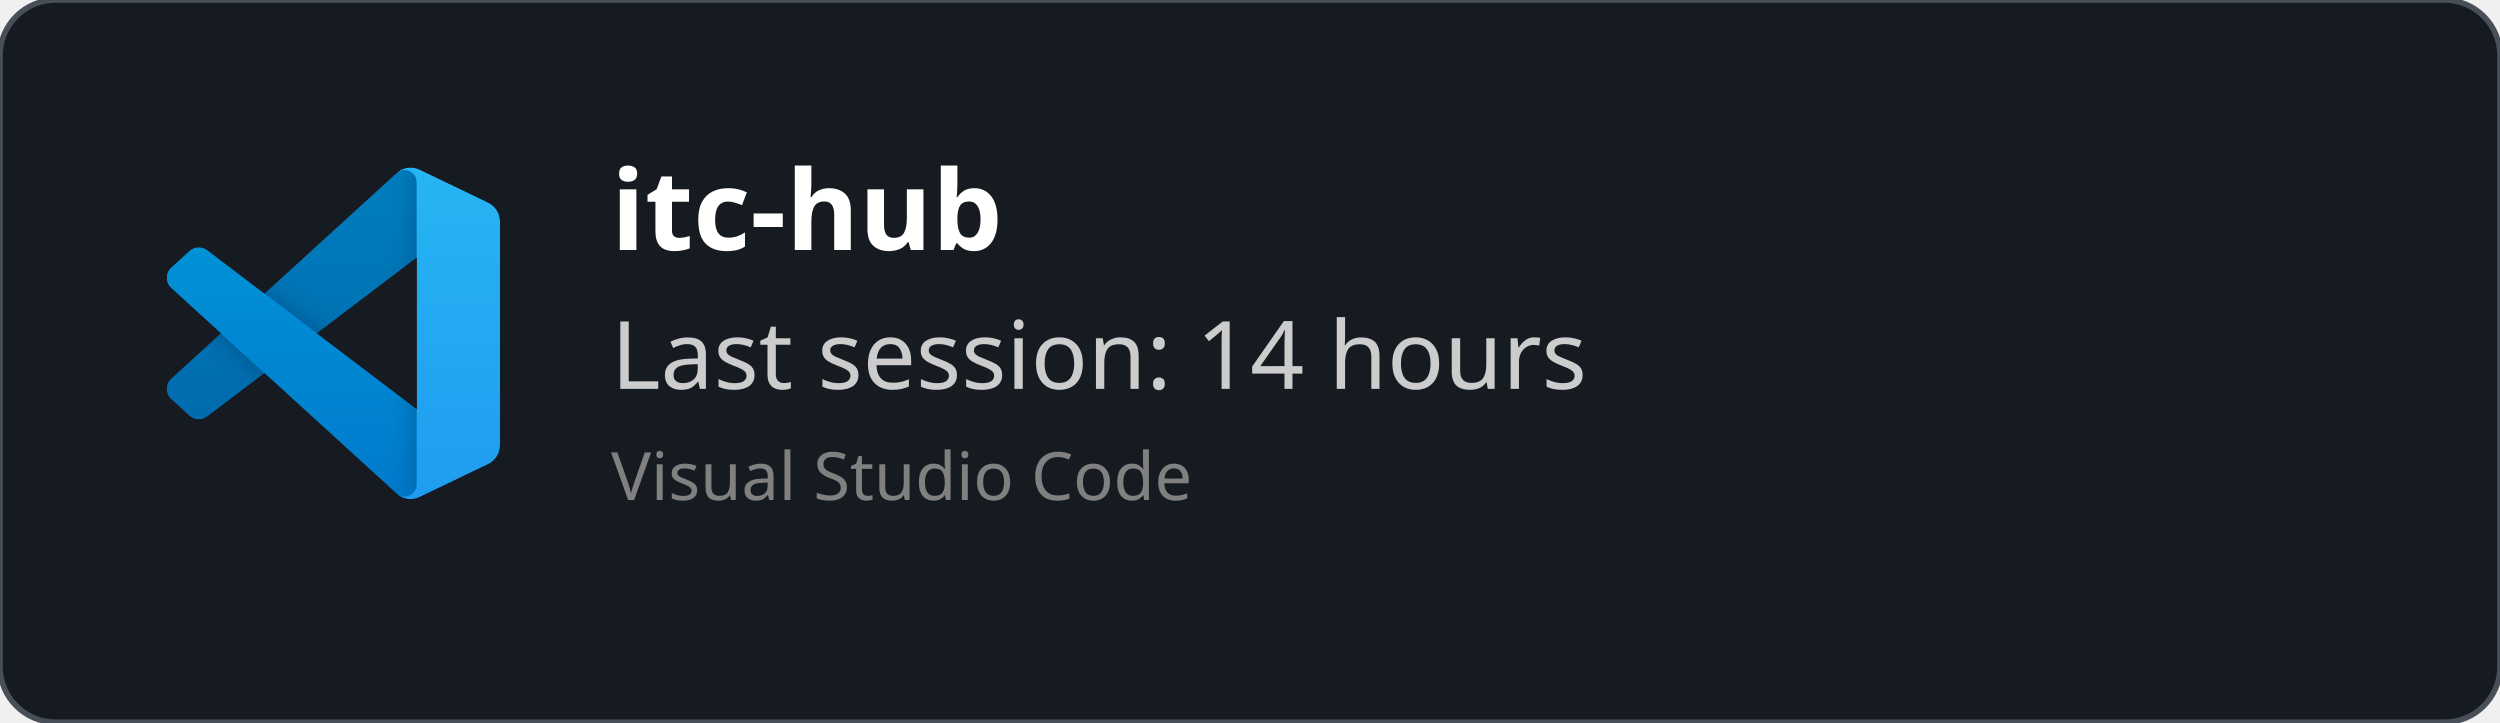
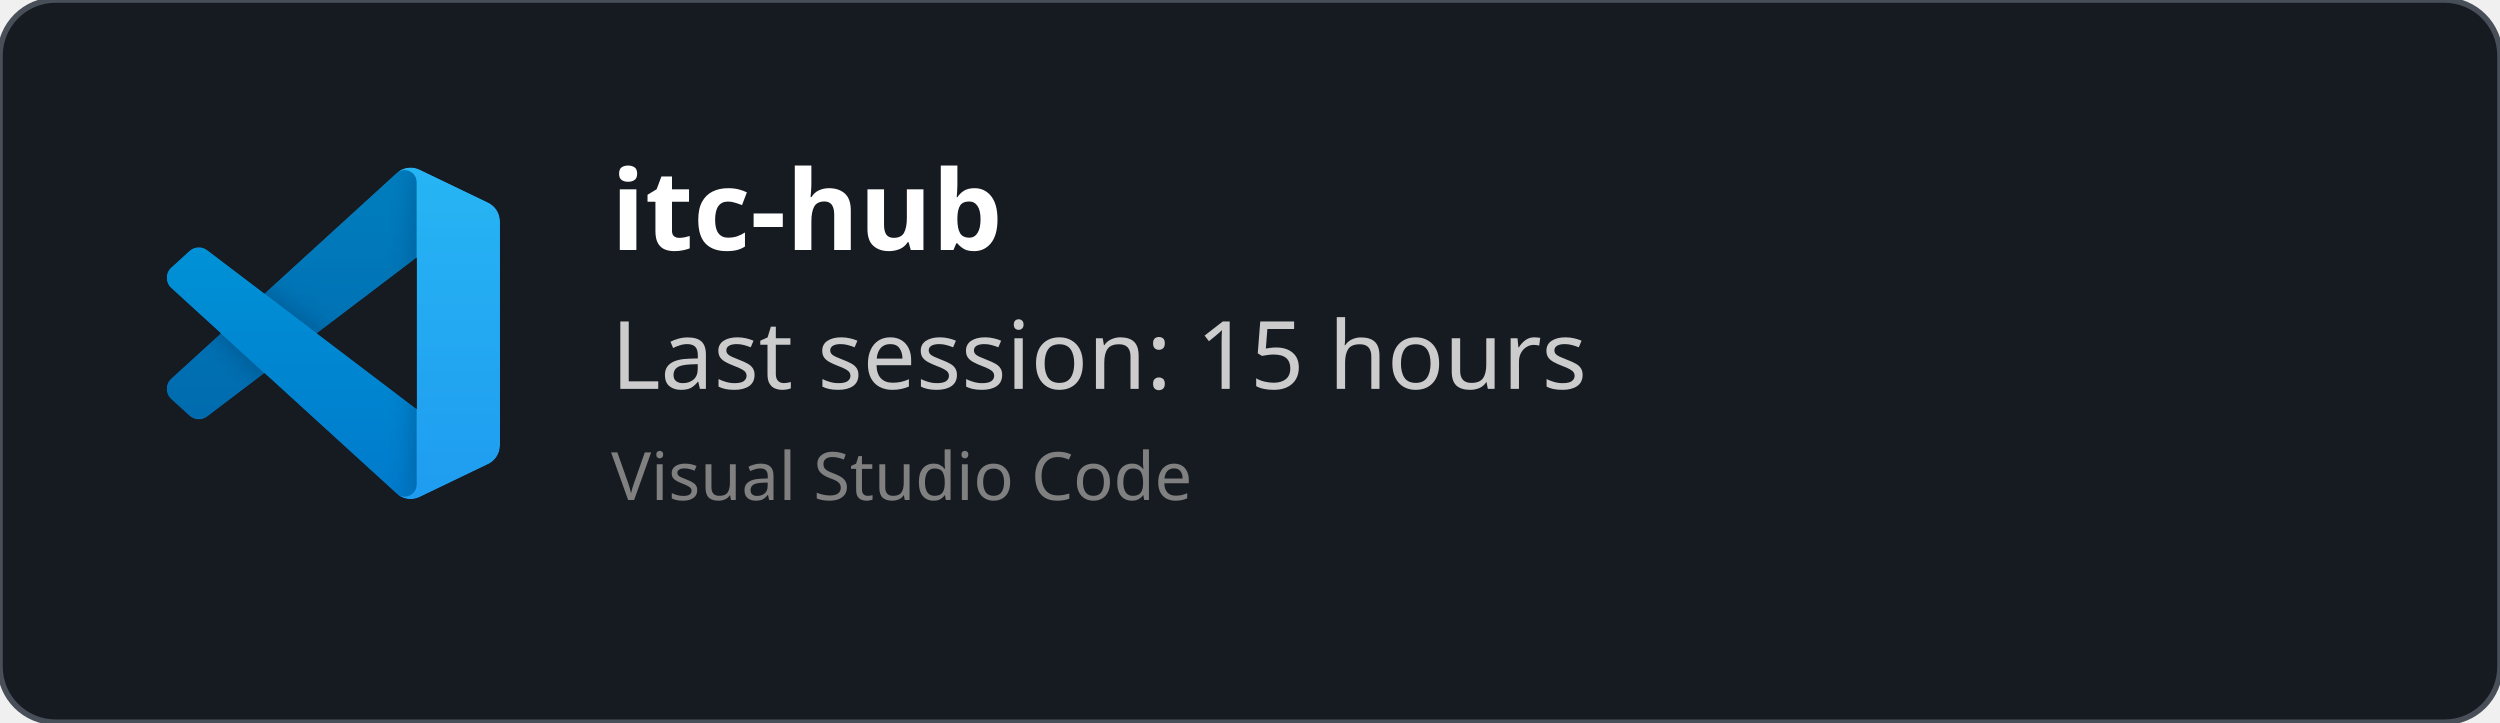
<svg xmlns="http://www.w3.org/2000/svg" width="450" height="130" viewBox="0 0 450 130" fill="none" role="img">
  <style>
    *{
        font-family: 'Segoe UI', Ubuntu, monospace
    }
    </style>
  <defs>
    <clipPath id="horizontalClip" x="20" y="20" width="500" height="200">
      <rect x="90" y="20" width="300" height="50" />
    </clipPath>
  </defs>
  <rect width="450" height="130" fill="rgba(22,27,34)" stroke="#484f58" stroke-width="1" fill-opacity="1" stroke-opacity="1" x="0" y="0" rx="10px" ry="10px">
    </rect>
  <svg width="60" height="60" x="30" y="30" viewBox="0 0 100 100" fill="none" id="vscode">
    <mask id="mask0" mask-type="alpha" maskUnits="userSpaceOnUse" x="0" y="0" width="100" height="100">
      <path fill-rule="evenodd" clip-rule="evenodd" d="M70.912 99.317C72.487 99.931 74.283 99.891 75.873 99.126L96.461 89.22C98.624 88.179 100 85.989 100 83.587V16.413C100 14.011 98.624 11.822 96.461 10.781L75.873 0.874C73.786 -0.13 71.345 0.116 69.513 1.447C69.252 1.637 69.003 1.849 68.769 2.083L29.355 38.041L12.187 25.01C10.589 23.797 8.354 23.896 6.869 25.246L1.363 30.255C-0.453 31.906 -0.455 34.763 1.359 36.417L16.247 50L1.359 63.583C-0.455 65.237 -0.453 68.094 1.363 69.745L6.869 74.754C8.354 76.104 10.589 76.204 12.187 74.99L29.355 61.959L68.769 97.917C69.392 98.541 70.125 99.01 70.912 99.317ZM75.015 27.299L45.109 50L75.015 72.701V27.299Z" fill="white" />
    </mask>
    <g mask="url(#mask0)">
      <path d="M96.461 10.796L75.857 0.876C73.472 -0.273 70.622 0.212 68.75 2.083L1.299 63.583C-0.516 65.237 -0.514 68.094 1.303 69.745L6.813 74.754C8.298 76.104 10.535 76.204 12.134 74.99L93.361 13.37C96.086 11.303 100 13.246 100 16.667V16.427C100 14.027 98.625 11.838 96.461 10.796Z" fill="#0065A9" />
      <g filter="url(#filter0_d)">
        <path d="M96.461 89.204L75.857 99.124C73.472 100.273 70.622 99.788 68.75 97.917L1.299 36.417C-0.516 34.763 -0.514 31.906 1.303 30.255L6.813 25.246C8.298 23.896 10.535 23.796 12.134 25.009L93.361 86.63C96.086 88.697 100 86.754 100 83.333V83.573C100 85.974 98.625 88.162 96.461 89.204Z" fill="#007ACC" />
      </g>
      <g filter="url(#filter1_d)">
        <path d="M75.858 99.126C73.472 100.274 70.622 99.788 68.75 97.917C71.056 100.223 75 98.59 75 95.328V4.672C75 1.41 71.056 -0.223 68.75 2.083C70.622 0.211 73.472 -0.274 75.858 0.874L96.459 10.781C98.623 11.822 100 14.011 100 16.413V83.587C100 85.989 98.623 88.179 96.459 89.22L75.858 99.126Z" fill="#1F9CF0" />
      </g>
      <g style="mix-blend-mode:overlay" opacity="0.25">
        <path fill-rule="evenodd" clip-rule="evenodd" d="M70.851 99.317C72.426 99.931 74.222 99.891 75.812 99.126L96.4 89.22C98.563 88.179 99.939 85.989 99.939 83.587V16.413C99.939 14.011 98.564 11.822 96.4 10.781L75.812 0.874C73.725 -0.13 71.284 0.116 69.453 1.447C69.191 1.637 68.942 1.849 68.708 2.083L29.294 38.041L12.126 25.01C10.528 23.796 8.293 23.896 6.809 25.246L1.302 30.255C-0.513 31.906 -0.515 34.763 1.298 36.417L16.186 50L1.298 63.583C-0.515 65.237 -0.513 68.094 1.302 69.745L6.809 74.754C8.293 76.104 10.528 76.204 12.126 74.99L29.294 61.959L68.708 97.917C69.332 98.54 70.064 99.01 70.851 99.317ZM74.954 27.299L45.048 50L74.954 72.701V27.299Z" fill="url(#paint0_linear)" />
      </g>
    </g>
    <defs>
      <filter id="filter0_d" x="-8.394" y="15.829" width="116.727" height="92.246" filterUnits="userSpaceOnUse" color-interpolation-filters="sRGB">
        <feFlood flood-opacity="0" result="BackgroundImageFix" />
        <feColorMatrix in="SourceAlpha" type="matrix" values="0 0 0 0 0 0 0 0 0 0 0 0 0 0 0 0 0 0 127 0" />
        <feOffset />
        <feGaussianBlur stdDeviation="4.167" />
        <feColorMatrix type="matrix" values="0 0 0 0 0 0 0 0 0 0 0 0 0 0 0 0 0 0 0.25 0" />
        <feBlend mode="overlay" in2="BackgroundImageFix" result="effect1_dropShadow" />
        <feBlend mode="normal" in="SourceGraphic" in2="effect1_dropShadow" result="shape" />
      </filter>
      <filter id="filter1_d" x="60.417" y="-8.076" width="47.917" height="116.151" filterUnits="userSpaceOnUse" color-interpolation-filters="sRGB">
        <feFlood flood-opacity="0" result="BackgroundImageFix" />
        <feColorMatrix in="SourceAlpha" type="matrix" values="0 0 0 0 0 0 0 0 0 0 0 0 0 0 0 0 0 0 127 0" />
        <feOffset />
        <feGaussianBlur stdDeviation="4.167" />
        <feColorMatrix type="matrix" values="0 0 0 0 0 0 0 0 0 0 0 0 0 0 0 0 0 0 0.25 0" />
        <feBlend mode="overlay" in2="BackgroundImageFix" result="effect1_dropShadow" />
        <feBlend mode="normal" in="SourceGraphic" in2="effect1_dropShadow" result="shape" />
      </filter>
      <linearGradient id="paint0_linear" x1="49.939" y1="0.258" x2="49.939" y2="99.742" gradientUnits="userSpaceOnUse">
        <stop stop-color="white" />
        <stop offset="1" stop-color="white" stop-opacity="0" />
      </linearGradient>
    </defs>
  </svg>
  <text x="110" y="45" font-size="20" clip-path="url(#horizontalClip)" font-weight="bold" font-family="Ubuntu" fill="white">
    itc-hub
    </text>
  <text x="110" y="70" font-size="17px" font-family="Ubuntu" fill="#ccc">
-     Last session: 14 hours
+     Last session: 15 hours
    </text>
  <text x="110" y="90" font-size="12px" font-family="Ubuntu" fill="grey">
    Visual Studio Code
    </text>
</svg>
